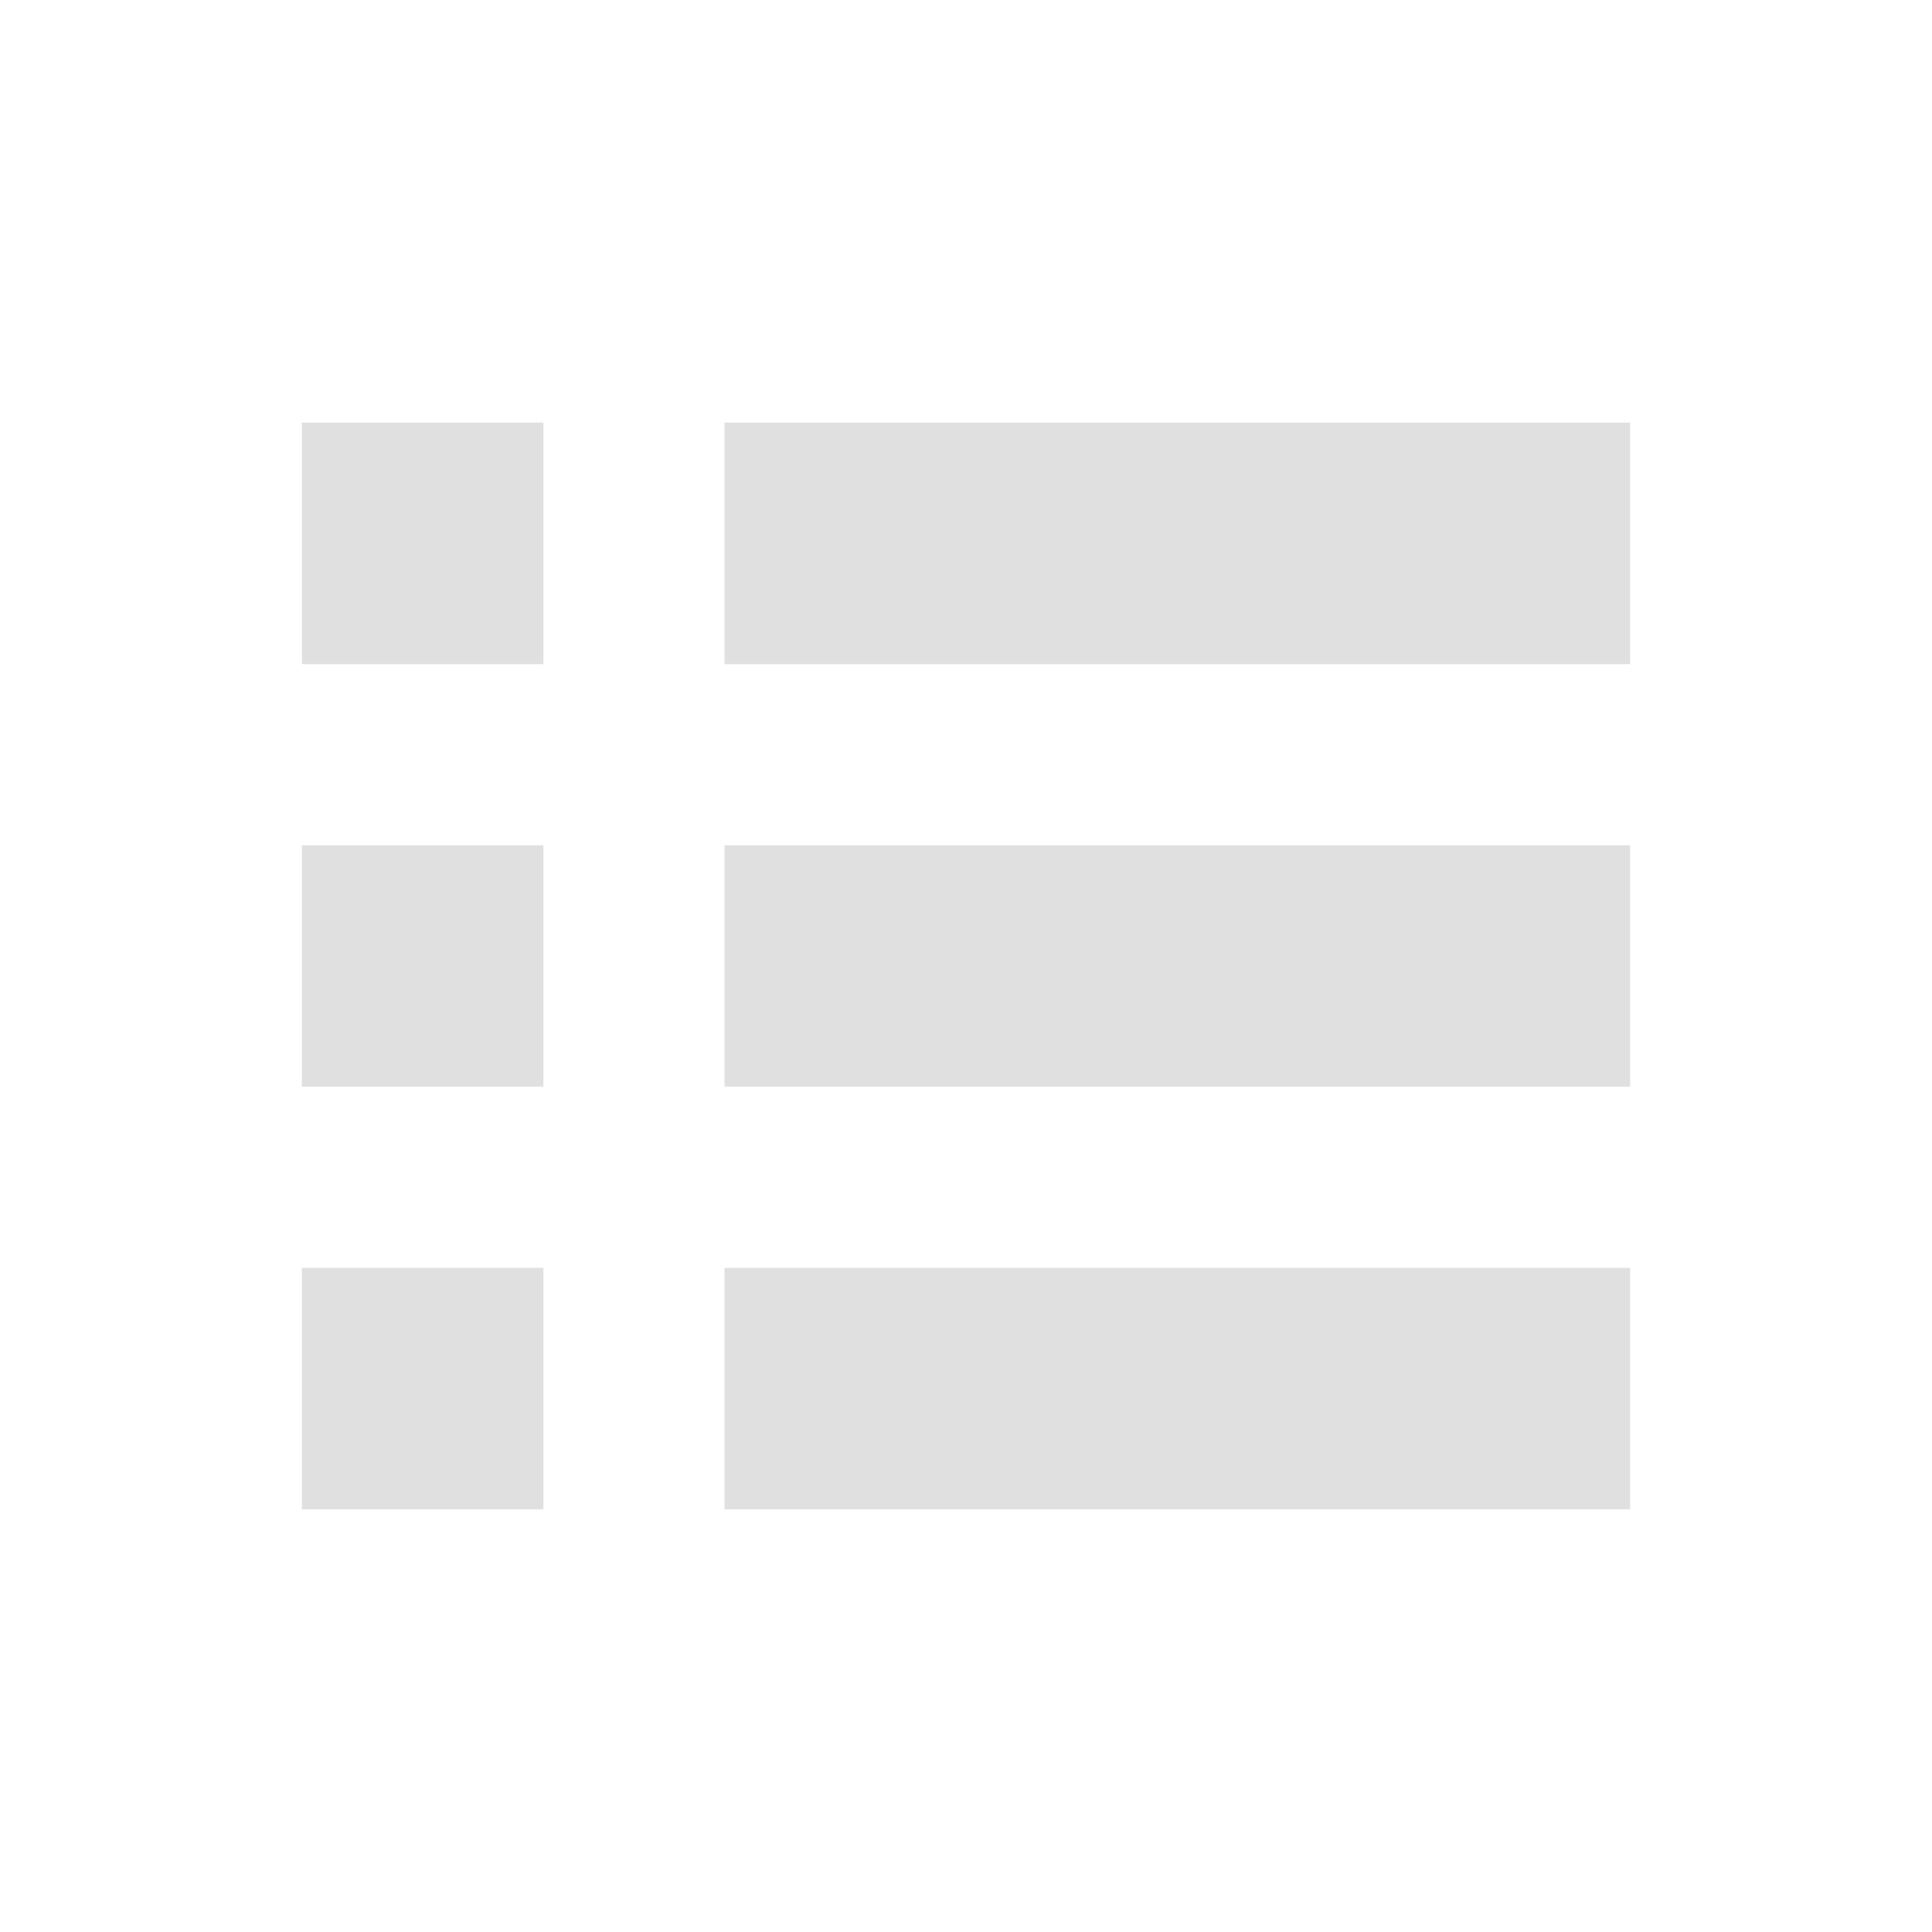
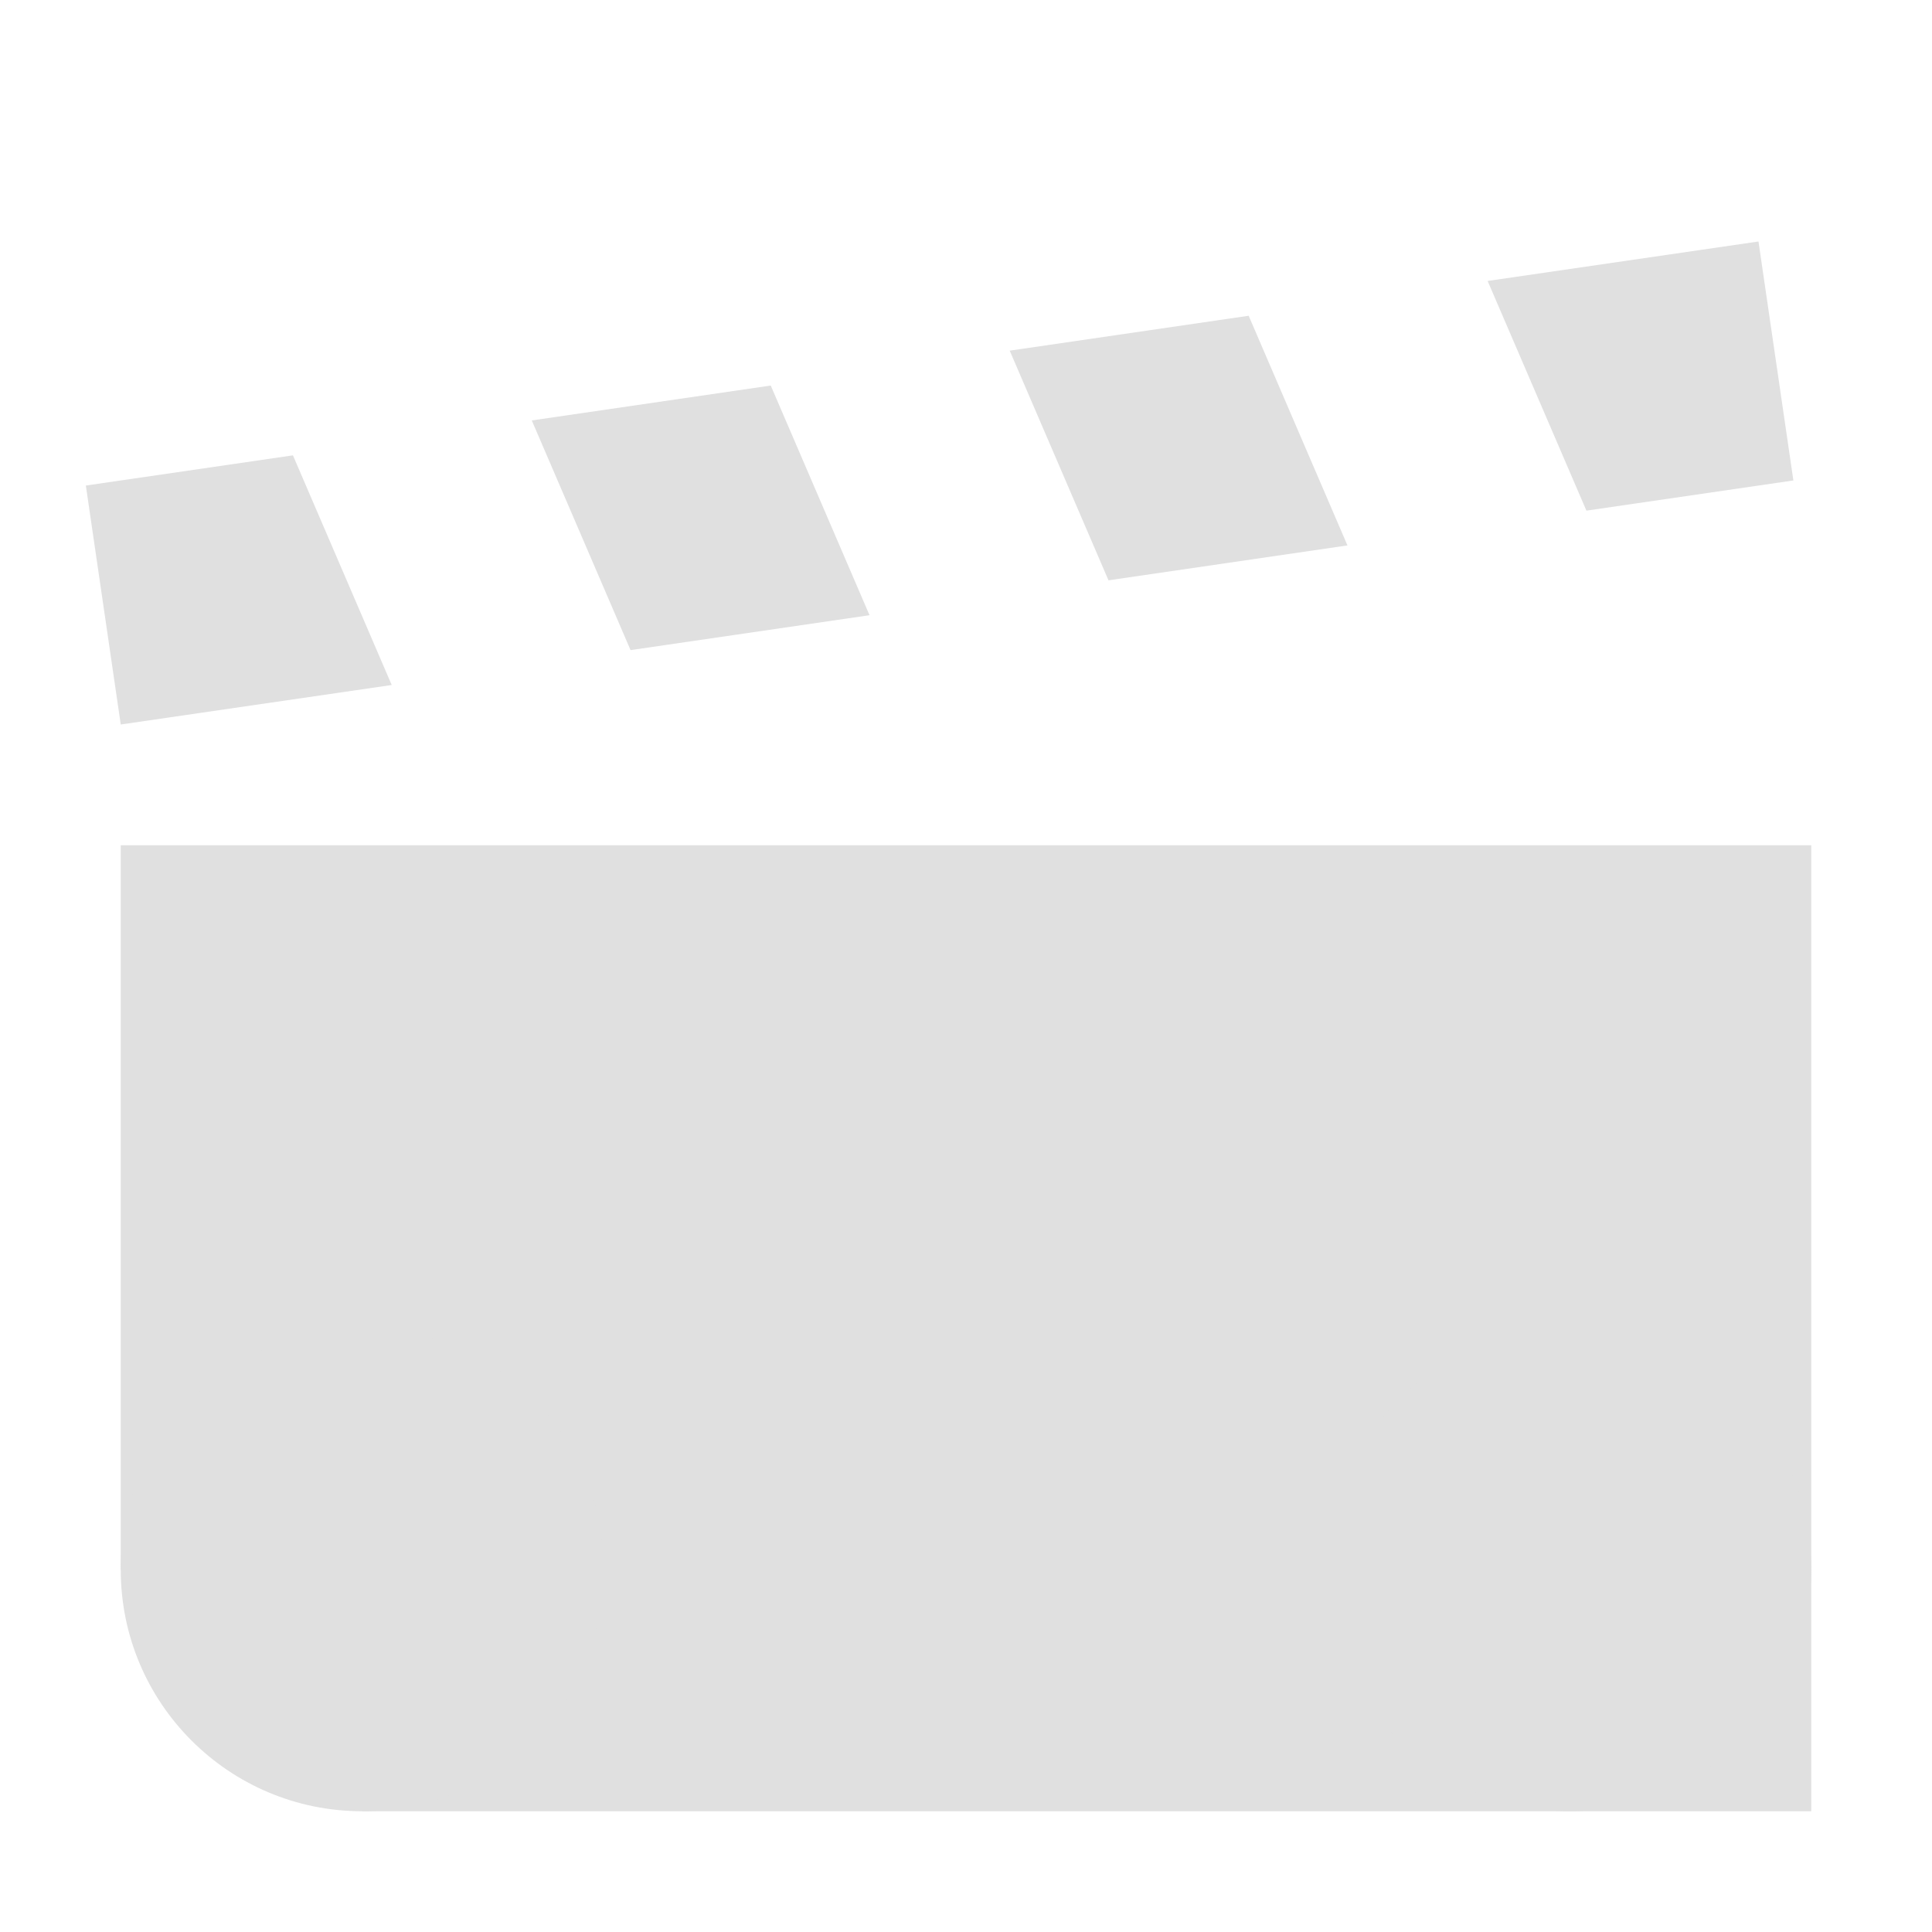
- <svg xmlns="http://www.w3.org/2000/svg" width="32" height="32" viewBox="0 0 32 32" id="svg2" version="1.1">
+ <svg xmlns="http://www.w3.org/2000/svg" width="16" height="16" viewBox="0 0 16 16" id="svg2" version="1.1">
  <defs id="defs4" />
-   <g id="layer1" transform="translate(0,-1020.362)">
-     <rect style="fill:#e0e0e0;fill-opacity:1;stroke:none;stroke-width:4;stroke-linecap:round;stroke-linejoin:miter;stroke-miterlimit:4;stroke-dasharray:none;stroke-opacity:1" id="rect4135" width="4" height="4" x="5" y="1027.362" />
-     <rect y="1027.362" x="12" height="4" width="15" id="rect4148" style="fill:#e0e0e0;fill-opacity:1;stroke:none;stroke-width:4;stroke-linecap:round;stroke-linejoin:miter;stroke-miterlimit:4;stroke-dasharray:none;stroke-opacity:1" />
-     <rect y="1034.362" x="5" height="4" width="4" id="rect4150" style="fill:#e0e0e0;fill-opacity:1;stroke:none;stroke-width:4;stroke-linecap:round;stroke-linejoin:miter;stroke-miterlimit:4;stroke-dasharray:none;stroke-opacity:1" />
-     <rect style="fill:#e0e0e0;fill-opacity:1;stroke:none;stroke-width:4;stroke-linecap:round;stroke-linejoin:miter;stroke-miterlimit:4;stroke-dasharray:none;stroke-opacity:1" id="rect4152" width="15" height="4" x="12" y="1034.362" />
-     <rect style="fill:#e0e0e0;fill-opacity:1;stroke:none;stroke-width:4;stroke-linecap:round;stroke-linejoin:miter;stroke-miterlimit:4;stroke-dasharray:none;stroke-opacity:1" id="rect4154" width="4" height="4" x="5" y="1041.362" />
-     <rect y="1041.362" x="12" height="4" width="15" id="rect4156" style="fill:#e0e0e0;fill-opacity:1;stroke:none;stroke-width:4;stroke-linecap:round;stroke-linejoin:miter;stroke-miterlimit:4;stroke-dasharray:none;stroke-opacity:1" />
+   <g id="layer1" transform="translate(0,-1036.362)">
+     <path style="opacity:1;fill:#e0e0e0;fill-opacity:1;stroke:none;stroke-width:2;stroke-linecap:round;stroke-linejoin:round;stroke-miterlimit:4;stroke-dasharray:none;stroke-dashoffset:0;stroke-opacity:1" d="M 1 7 L 1 13 L 3 13 L 3 15 L 15 15 L 15 7 L 1 7 z " transform="translate(0,1036.362)" id="rect4136" />
+     <path style="opacity:1;fill:#e0e0e0;fill-opacity:1;stroke:none;stroke-width:2;stroke-linecap:round;stroke-linejoin:round;stroke-miterlimit:4;stroke-dasharray:none;stroke-dashoffset:0;stroke-opacity:1" d="M 0.711,1040.383 1,1042.362 l 2.244,-0.327 -0.818,-1.902 -1.714,0.25 z m 3.693,-0.539 0.818,1.902 1.979,-0.289 -0.818,-1.902 -1.979,0.289 z m 3.958,-0.578 0.818,1.902 1.979,-0.289 -0.818,-1.902 -1.979,0.289 z m 3.958,-0.577 0.818,1.902 1.714,-0.25 -0.289,-1.979 -2.244,0.327 z" id="rect4138" />
+     <circle style="opacity:1;fill:#e0e0e0;fill-opacity:1;stroke:none;stroke-width:2;stroke-linecap:round;stroke-linejoin:round;stroke-miterlimit:4;stroke-dasharray:none;stroke-dashoffset:0;stroke-opacity:1" id="path4150" cx="3" cy="1049.362" r="2" />
+     <circle r="2" cy="1049.362" cx="13" id="circle4152" style="opacity:1;fill:#e0e0e0;fill-opacity:1;stroke:none;stroke-width:2;stroke-linecap:round;stroke-linejoin:round;stroke-miterlimit:4;stroke-dasharray:none;stroke-dashoffset:0;stroke-opacity:1" />
  </g>
</svg>
